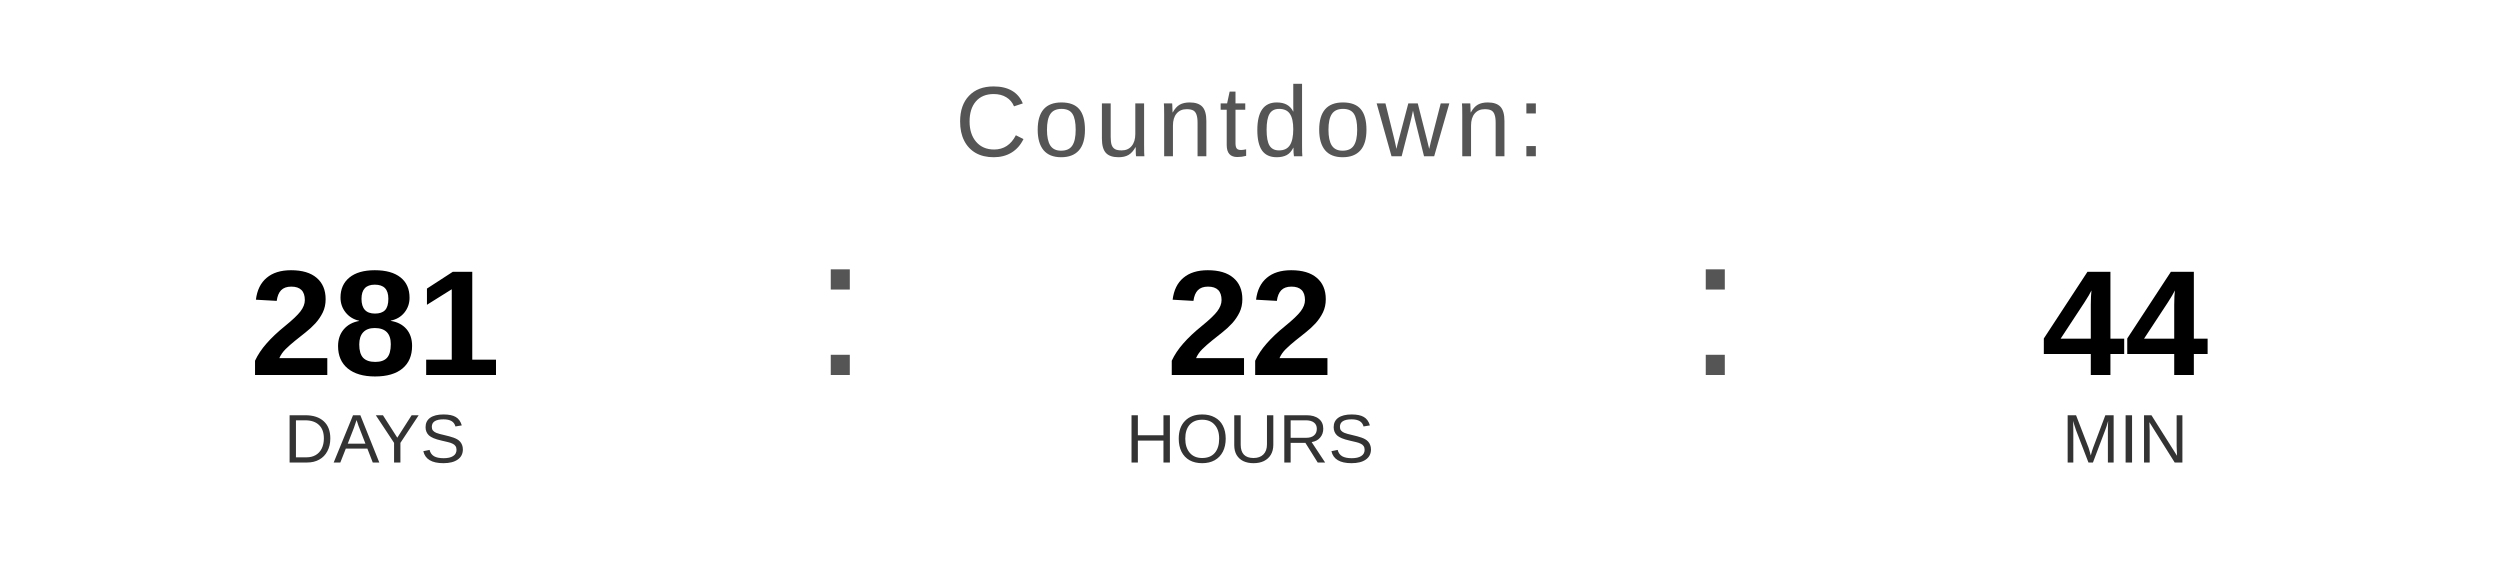
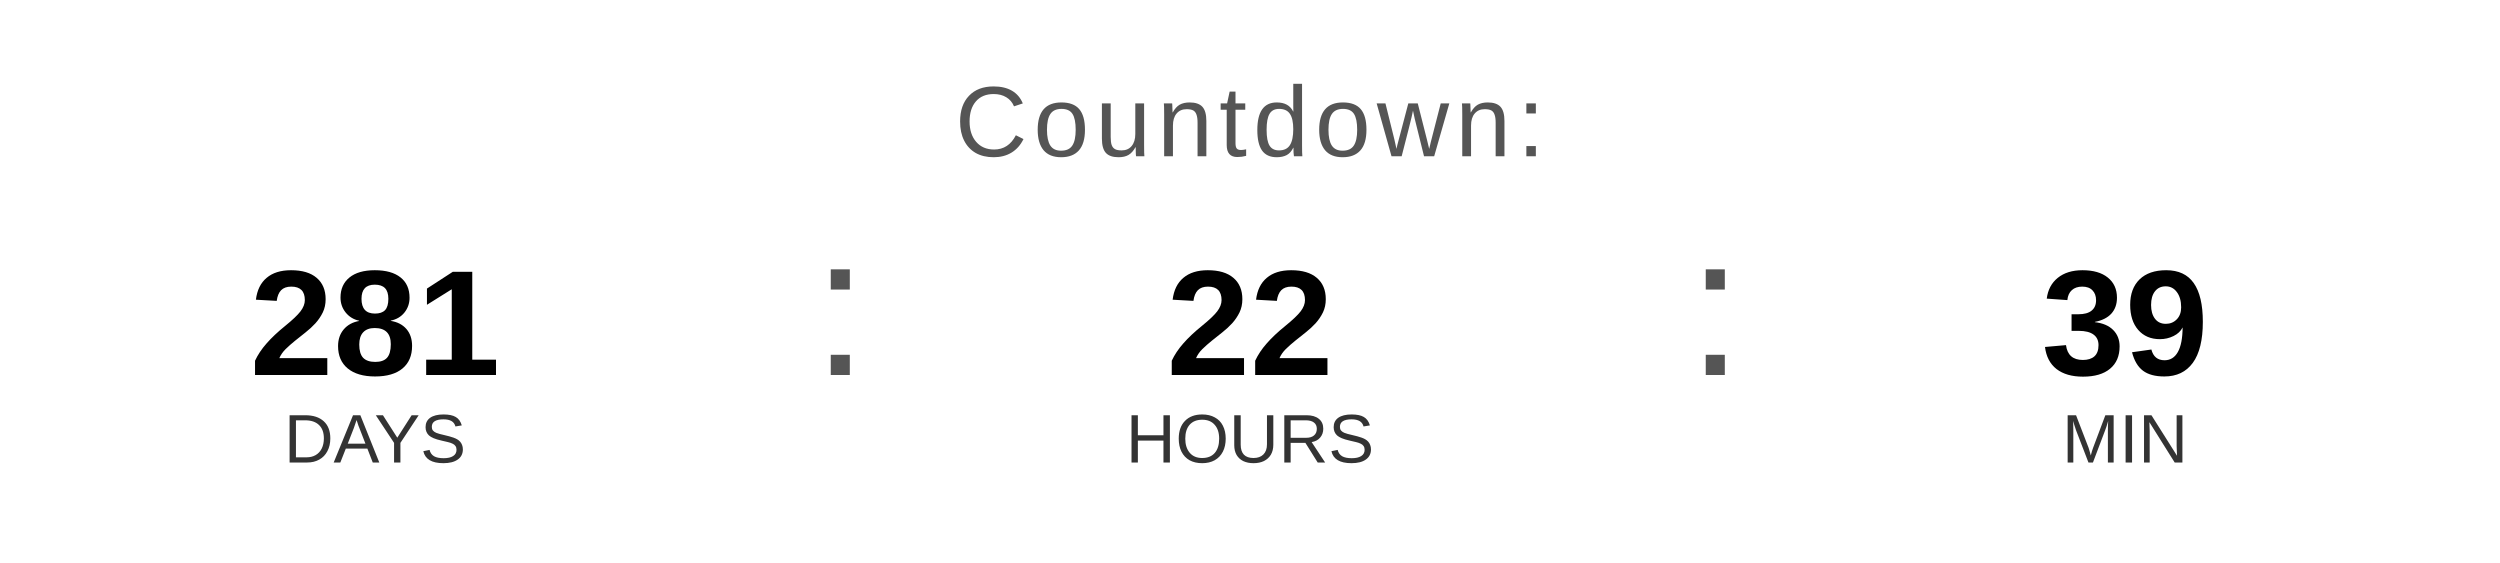
<svg xmlns="http://www.w3.org/2000/svg" width="400" height="90" viewBox="0 0 400 90">
  <text x="200" y="25" font-family="Arial, Helvetica, sans-serif" font-size="16" fill="#555555" text-anchor="middle" letter-spacing="1">
    Countdown:
  </text>
  <text x="60" y="60" font-family="Arial, Helvetica, sans-serif" font-size="24" font-weight="bold" fill="#000000" text-anchor="middle">281</text>
  <text x="60" y="74" font-family="Arial, Helvetica, sans-serif" font-size="11" fill="#333333" text-anchor="middle">DAYS</text>
  <text x="130" y="60" font-family="Arial, sans-serif" font-size="32" fill="#555555">:</text>
  <text x="200" y="60" font-family="Arial, Helvetica, sans-serif" font-size="24" font-weight="bold" fill="#000000" text-anchor="middle">22</text>
  <text x="200" y="74" font-family="Arial, Helvetica, sans-serif" font-size="11" fill="#333333" text-anchor="middle">HOURS</text>
  <text x="270" y="60" font-family="Arial, sans-serif" font-size="32" fill="#555555">:</text>
-   <text x="340" y="60" font-family="Arial, Helvetica, sans-serif" font-size="24" font-weight="bold" fill="#000000" text-anchor="middle">44</text>
+   <text x="340" y="60" font-family="Arial, Helvetica, sans-serif" font-size="24" font-weight="bold" fill="#000000" text-anchor="middle">39</text>
  <text x="340" y="74" font-family="Arial, Helvetica, sans-serif" font-size="11" fill="#333333" text-anchor="middle">MIN</text>
</svg>
